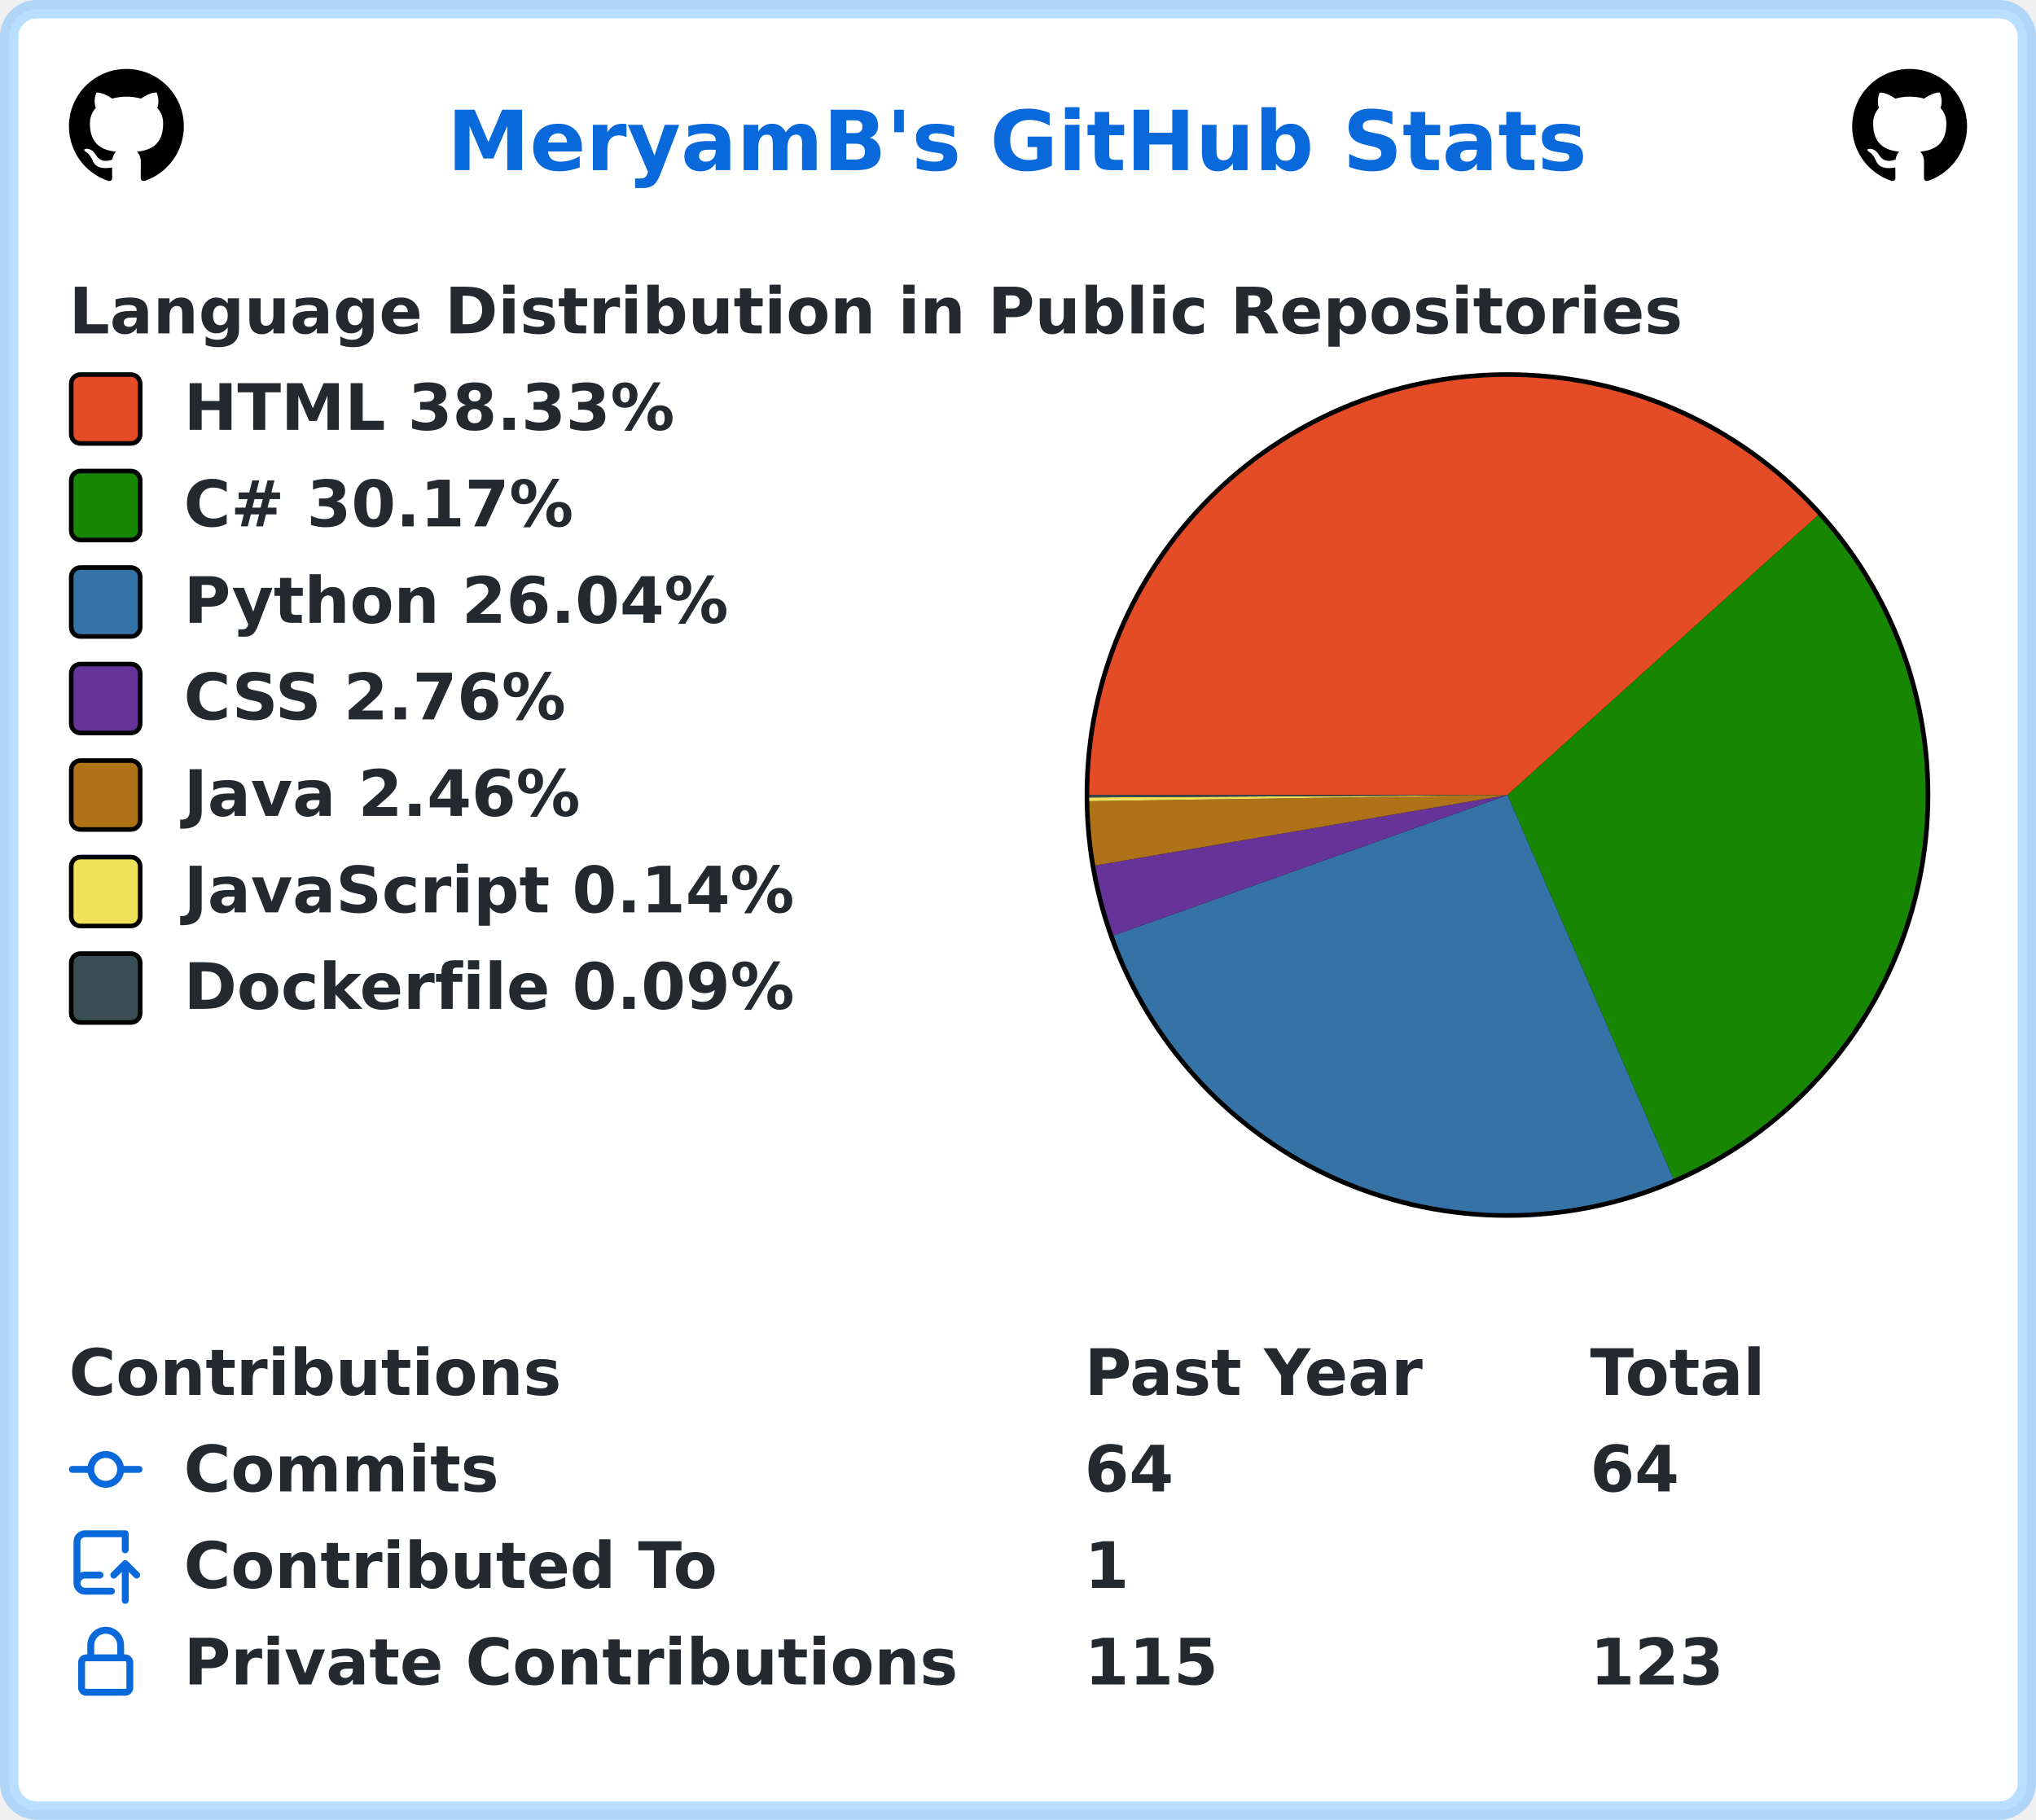
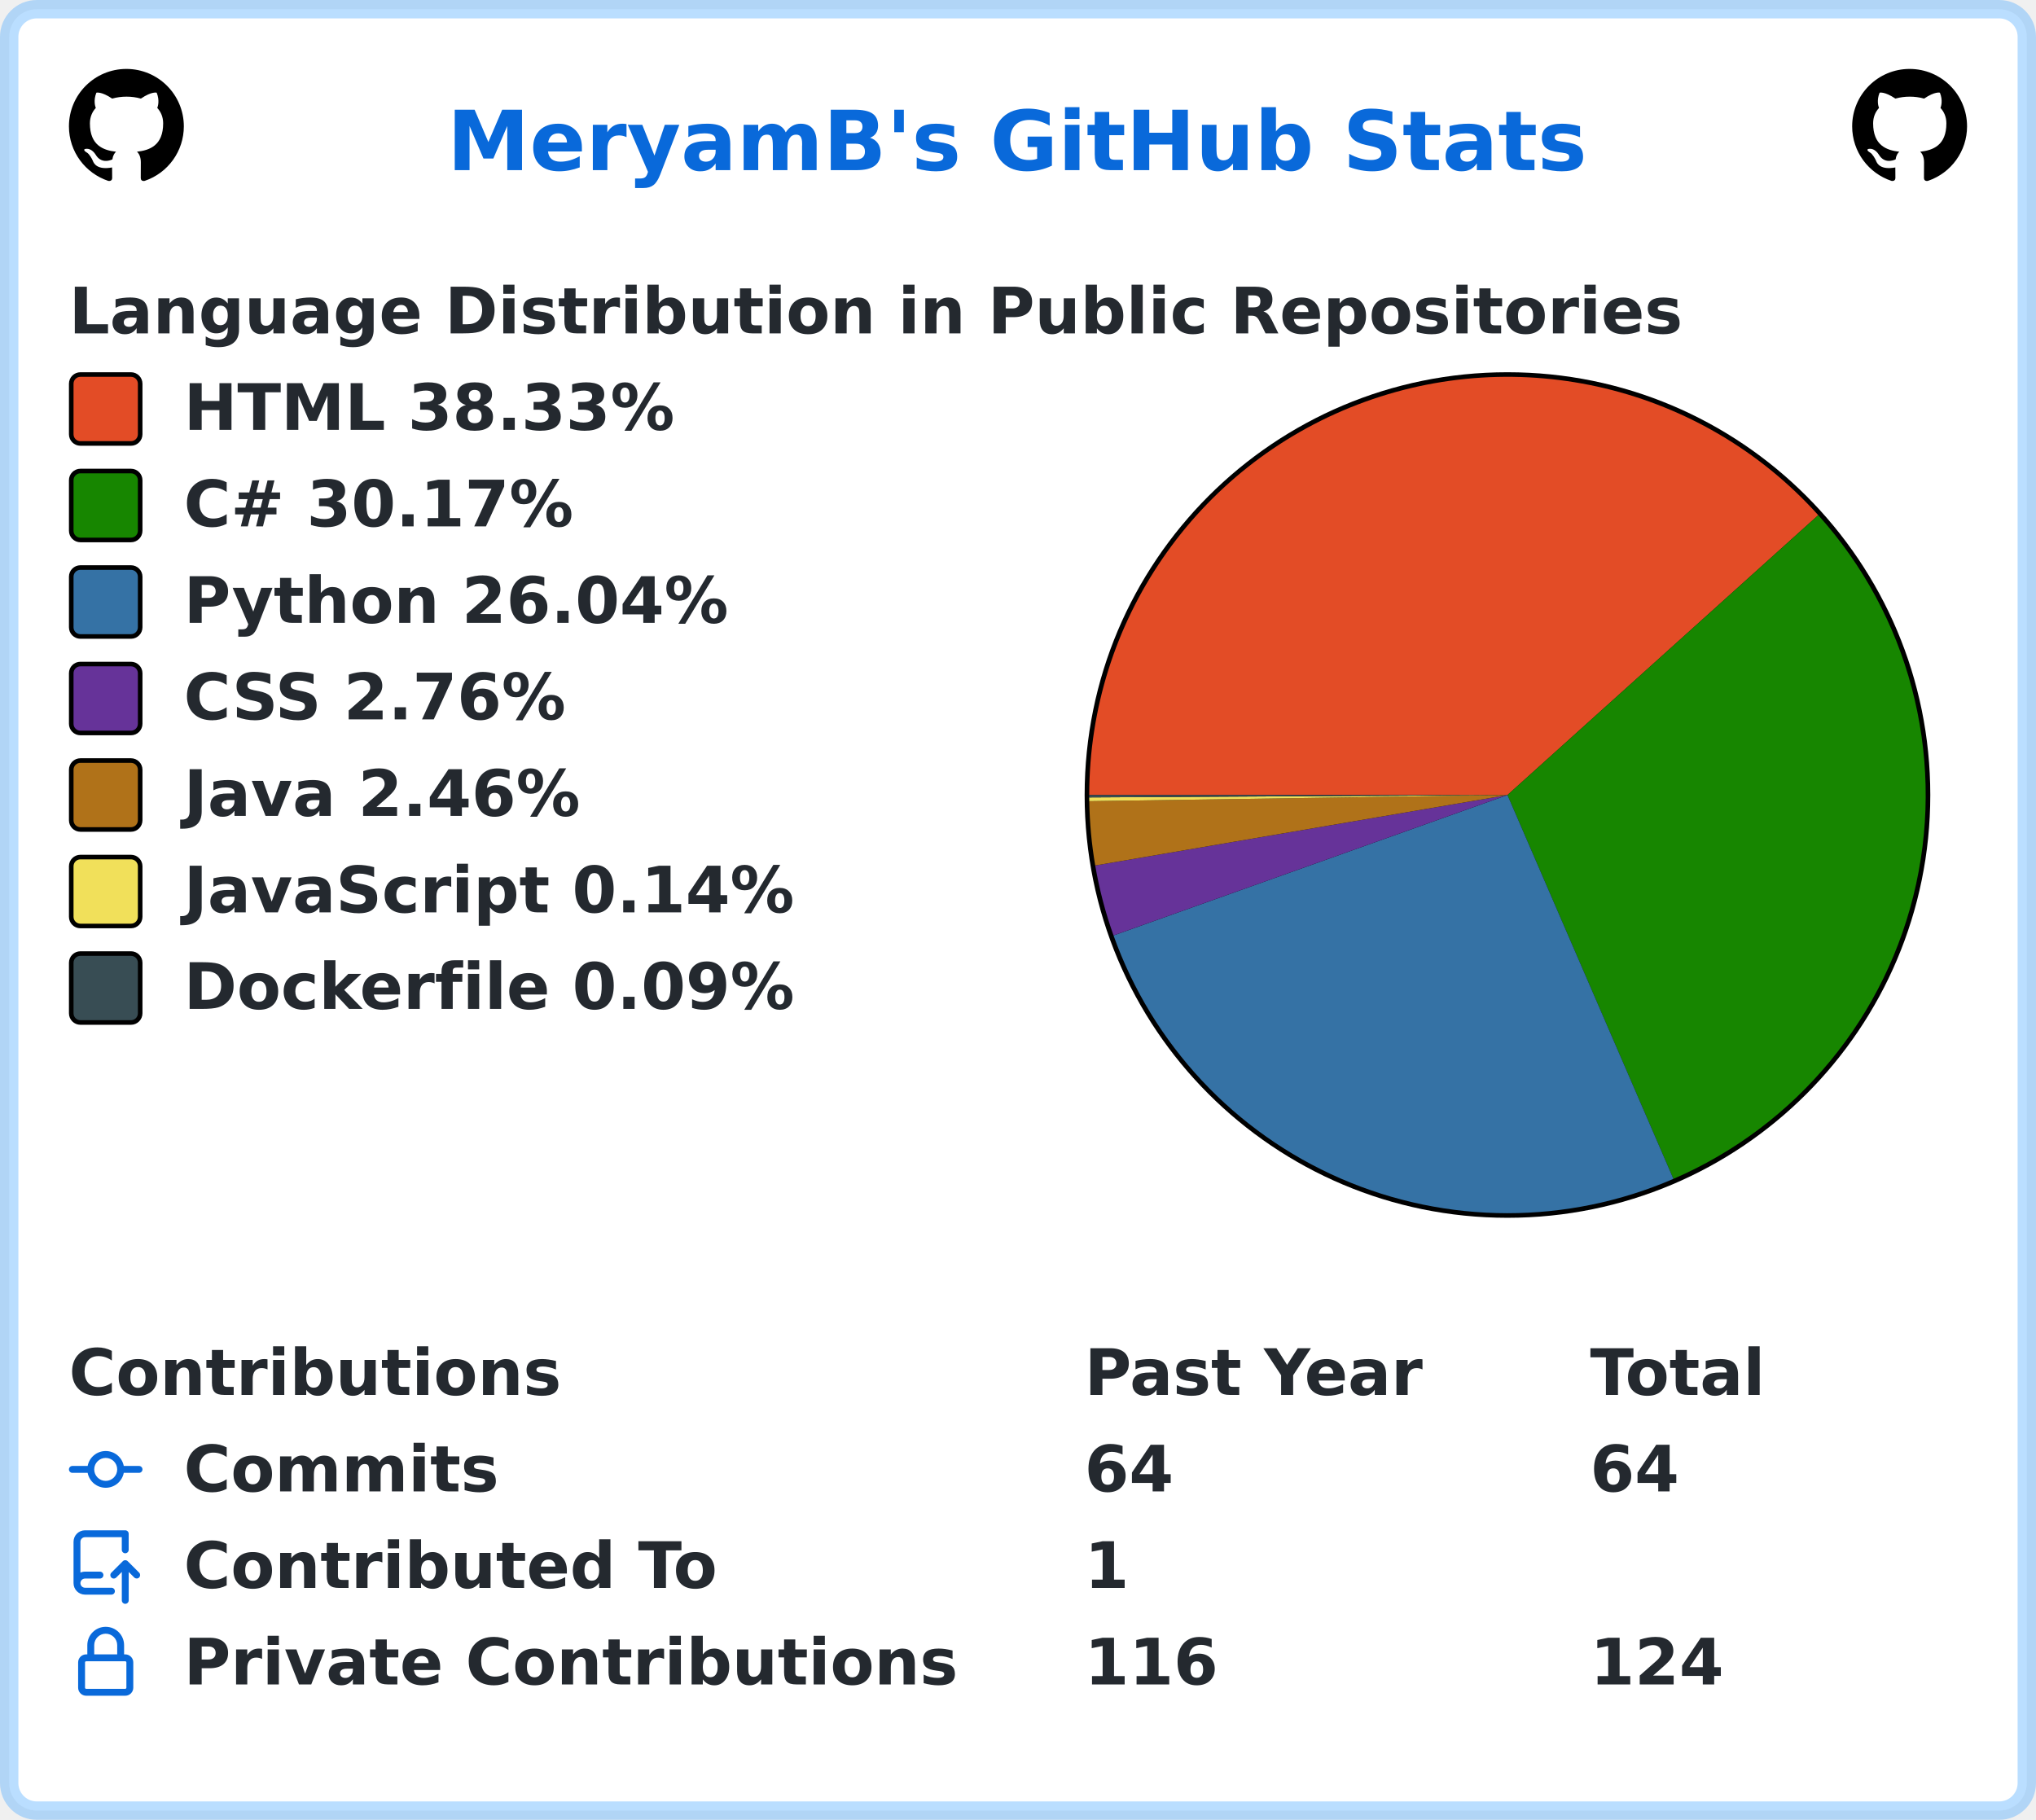
<svg xmlns="http://www.w3.org/2000/svg" width="443" height="396" viewBox="0 0 443 396" lang="en" xml:lang="en">
  <rect x="2" y="2" stroke-width="4" rx="6" width="439" height="392" stroke="rgba(84,174,255,0.4)" fill="#ffffff" />
  <g font-weight="600" font-size="110pt" font-family="Verdana,Geneva,DejaVu Sans,sans-serif" text-rendering="geometricPrecision">
    <text x="791" y="301" lengthAdjust="spacingAndGlyphs" textLength="2012" transform="scale(0.123)" fill="#0969da">MeryamB's GitHub Stats</text>
    <svg x="15" y="15" width="25" height="25" viewBox="0 0 16 16">
      <path fill="#000000" fill-rule="evenodd" d="M8 0C3.58 0 0 3.58 0 8c0 3.54 2.29 6.53 5.47 7.59.4.07.55-.17.55-.38 0-.19-.01-.82-.01-1.49-2.01.37-2.53-.49-2.69-.94-.09-.23-.48-.94-.82-1.13-.28-.15-.68-.52-.01-.53.63-.01 1.08.58 1.23.82.72 1.21 1.87.87 2.33.66.07-.52.28-.87.51-1.07-1.78-.2-3.64-.89-3.64-3.95 0-.87.31-1.59.82-2.15-.08-.2-.36-1.02.08-2.12 0 0 .67-.21 2.2.82.64-.18 1.32-.27 2-.27.68 0 1.36.09 2 .27 1.53-1.04 2.2-.82 2.2-.82.44 1.1.16 1.92.08 2.12.51.56.82 1.27.82 2.15 0 3.07-1.87 3.75-3.65 3.95.29.25.54.73.54 1.48 0 1.07-.01 1.93-.01 2.2 0 .21.15.46.55.38A8.013 8.013 0 0016 8c0-4.42-3.58-8-8-8z" />
    </svg>
    <svg x="403" y="15" width="25" height="25" viewBox="0 0 16 16">
      <path fill="#000000" fill-rule="evenodd" d="M8 0C3.58 0 0 3.58 0 8c0 3.54 2.29 6.53 5.47 7.59.4.07.55-.17.55-.38 0-.19-.01-.82-.01-1.49-2.01.37-2.53-.49-2.69-.94-.09-.23-.48-.94-.82-1.13-.28-.15-.68-.52-.01-.53.63-.01 1.08.58 1.23.82.72 1.21 1.87.87 2.33.66.07-.52.28-.87.51-1.07-1.78-.2-3.64-.89-3.64-3.95 0-.87.31-1.59.82-2.15-.08-.2-.36-1.02.08-2.12 0 0 .67-.21 2.2.82.64-.18 1.32-.27 2-.27.68 0 1.36.09 2 .27 1.53-1.04 2.2-.82 2.2-.82.44 1.1.16 1.92.08 2.12.51.56.82 1.27.82 2.15 0 3.07-1.87 3.75-3.65 3.95.29.25.54.73.54 1.48 0 1.07-.01 1.93-.01 2.2 0 .21.15.46.55.38A8.013 8.013 0 0016 8c0-4.42-3.58-8-8-8z" />
    </svg>
    <g transform="translate(0, 60)" fill="#24292f">
      <g transform="translate(15, 0)">
        <g transform="scale(0.095)">
          <text x="0" y="132" textLength="3652" lengthAdjust="spacingAndGlyphs">Language Distribution in Public Repositories</text>
        </g>
      </g>
      <g transform="translate(236, 21)">
        <circle cx="92" cy="92" r="92" fill="#000000" />
      </g>
      <g transform="translate(237, 22)">
        <path fill-rule="evenodd" fill="#e34c26" d="M 0.0,91 A 91 91 0 0 1 158.621 30.103 L 91,91 Z" />
        <path fill-rule="evenodd" fill="#178600" d="M 158.621,30.103 A 91 91 0 0 1 127.11 174.529 L 91,91 Z" />
        <path fill-rule="evenodd" fill="#3572A5" d="M 127.11,174.529 A 91 91 0 0 1 5.284 121.557 L 91,91 Z" />
        <path fill-rule="evenodd" fill="#663399" d="M 5.284,121.557 A 91 91 0 0 1 1.301 106.33 L 91,91 Z" />
        <path fill-rule="evenodd" fill="#b07219" d="M 1.301,106.33 A 91 91 0 0 1 0.01 92.337 L 91,91 Z" />
        <path fill-rule="evenodd" fill="#f1e05a" d="M 0.01,92.337 A 91 91 0 0 1 0.002 91.523 L 91,91 Z" />
        <path fill-rule="evenodd" fill="#384d54" d="M 0.002,91.523 A 91 91 0 0 1 0.0 91 L 91,91 Z" />
      </g>
      <g transform="translate(15, 21)">
        <rect x="0.5" y="0.5" rx="2" width="15" height="15" fill="#e34c26" stroke-width="1" stroke="#000000" />
        <text transform="scale(0.095)" x="263" y="132" textLength="1142" lengthAdjust="spacingAndGlyphs">HTML 38.33%</text>
      </g>
      <g transform="translate(15, 42)">
        <rect x="0.5" y="0.5" rx="2" width="15" height="15" fill="#178600" stroke-width="1" stroke="#000000" />
        <text transform="scale(0.095)" x="263" y="132" textLength="936" lengthAdjust="spacingAndGlyphs">C# 30.17%</text>
      </g>
      <g transform="translate(15, 63)">
        <rect x="0.5" y="0.5" rx="2" width="15" height="15" fill="#3572A5" stroke-width="1" stroke="#000000" />
        <text transform="scale(0.095)" x="263" y="132" textLength="1254" lengthAdjust="spacingAndGlyphs">Python 26.04%</text>
      </g>
      <g transform="translate(15, 84)">
        <rect x="0.5" y="0.5" rx="2" width="15" height="15" fill="#663399" stroke-width="1" stroke="#000000" />
        <text transform="scale(0.095)" x="263" y="132" textLength="903" lengthAdjust="spacingAndGlyphs">CSS 2.76%</text>
      </g>
      <g transform="translate(15, 105)">
        <rect x="0.5" y="0.5" rx="2" width="15" height="15" fill="#b07219" stroke-width="1" stroke="#000000" />
        <text transform="scale(0.095)" x="263" y="132" textLength="933" lengthAdjust="spacingAndGlyphs">Java 2.46%</text>
      </g>
      <g transform="translate(15, 126)">
        <rect x="0.5" y="0.5" rx="2" width="15" height="15" fill="#f1e05a" stroke-width="1" stroke="#000000" />
        <text transform="scale(0.095)" x="263" y="132" textLength="1412" lengthAdjust="spacingAndGlyphs">JavaScript 0.14%</text>
      </g>
      <g transform="translate(15, 147)">
        <rect x="0.5" y="0.5" rx="2" width="15" height="15" fill="#384d54" stroke-width="1" stroke="#000000" />
        <text transform="scale(0.095)" x="263" y="132" textLength="1414" lengthAdjust="spacingAndGlyphs">Dockerfile 0.09%</text>
      </g>
    </g>
    <g transform="translate(0, 291)" fill="#24292f">
      <g transform="translate(15, 0)">
        <g transform="scale(0.095)">
          <text x="0" y="132" textLength="1112" lengthAdjust="spacingAndGlyphs">Contributions</text>
          <text x="2326" y="132" textLength="774" lengthAdjust="spacingAndGlyphs">Past Year</text>
          <text x="3484" y="132" textLength="414" lengthAdjust="spacingAndGlyphs">Total</text>
        </g>
      </g>
      <g transform="translate(15, 21)">
        <path fill="#0969da" fill-rule="evenodd" d="M10.5 7.75a2.5 2.5 0 11-5 0 2.5 2.5 0 015 0zm1.43.75a4.002 4.002 0 01-7.86 0H.75a.75.75 0 110-1.5h3.32a4.001 4.001 0 017.86 0h3.32a.75.75 0 110 1.5h-3.32z" />
        <g transform="scale(0.095)">
          <text lengthAdjust="spacingAndGlyphs" textLength="734" x="263" y="132">Commits</text>
          <text lengthAdjust="spacingAndGlyphs" textLength="210" x="2326" y="132">64</text>
          <text lengthAdjust="spacingAndGlyphs" textLength="210" x="3484" y="132">64</text>
        </g>
      </g>
      <g transform="translate(15, 42)">
        <path fill="#0969da" fill-rule="evenodd" d="M1 2.5A2.5 2.5 0 013.5 0h8.75a.75.75 0 01.75.75v3.5a.75.75 0 01-1.5 0V1.5h-8a1 1 0 00-1 1v6.708A2.492 2.492 0 013.5 9h3.25a.75.75 0 010 1.5H3.5a1 1 0 100 2h5.75a.75.75 0 010 1.5H3.5A2.5 2.5 0 011 11.5v-9zm13.23 7.79a.75.75 0 001.06-1.06l-2.505-2.505a.75.75 0 00-1.06 0L9.22 9.229a.75.75 0 001.06 1.061l1.225-1.224v6.184a.75.75 0 001.5 0V9.066l1.224 1.224z" />
        <g transform="scale(0.095)">
          <text lengthAdjust="spacingAndGlyphs" textLength="1234" x="263" y="132">Contributed To</text>
          <text lengthAdjust="spacingAndGlyphs" textLength="105" x="2326" y="132">1</text>
        </g>
      </g>
      <g transform="translate(15, 63)">
        <path fill="#0969da" fill-rule="evenodd" d="M4 4v2h-.25A1.75 1.75 0 002 7.75v5.5c0 .966.784 1.75 1.75 1.75h8.5A1.75 1.75 0 0014 13.25v-5.5A1.75 1.75 0 0012.25 6H12V4a4 4 0 10-8 0zm6.5 2V4a2.5 2.5 0 00-5 0v2h5zM12 7.5h.25a.25.25 0 01.25.25v5.5a.25.25 0 01-.25.25h-8.5a.25.25 0 01-.25-.25v-5.5a.25.25 0 01.25-.25H12z" />
        <g transform="scale(0.095)">
          <text lengthAdjust="spacingAndGlyphs" textLength="1742" x="263" y="132">Private Contributions</text>
-           <text lengthAdjust="spacingAndGlyphs" textLength="315" x="2326" y="132">115</text>
-           <text lengthAdjust="spacingAndGlyphs" textLength="315" x="3484" y="132">123</text>
+           <text lengthAdjust="spacingAndGlyphs" textLength="315" x="2326" y="132">116</text>
+           <text lengthAdjust="spacingAndGlyphs" textLength="315" x="3484" y="132">124</text>
        </g>
      </g>
    </g>
  </g>
</svg>
